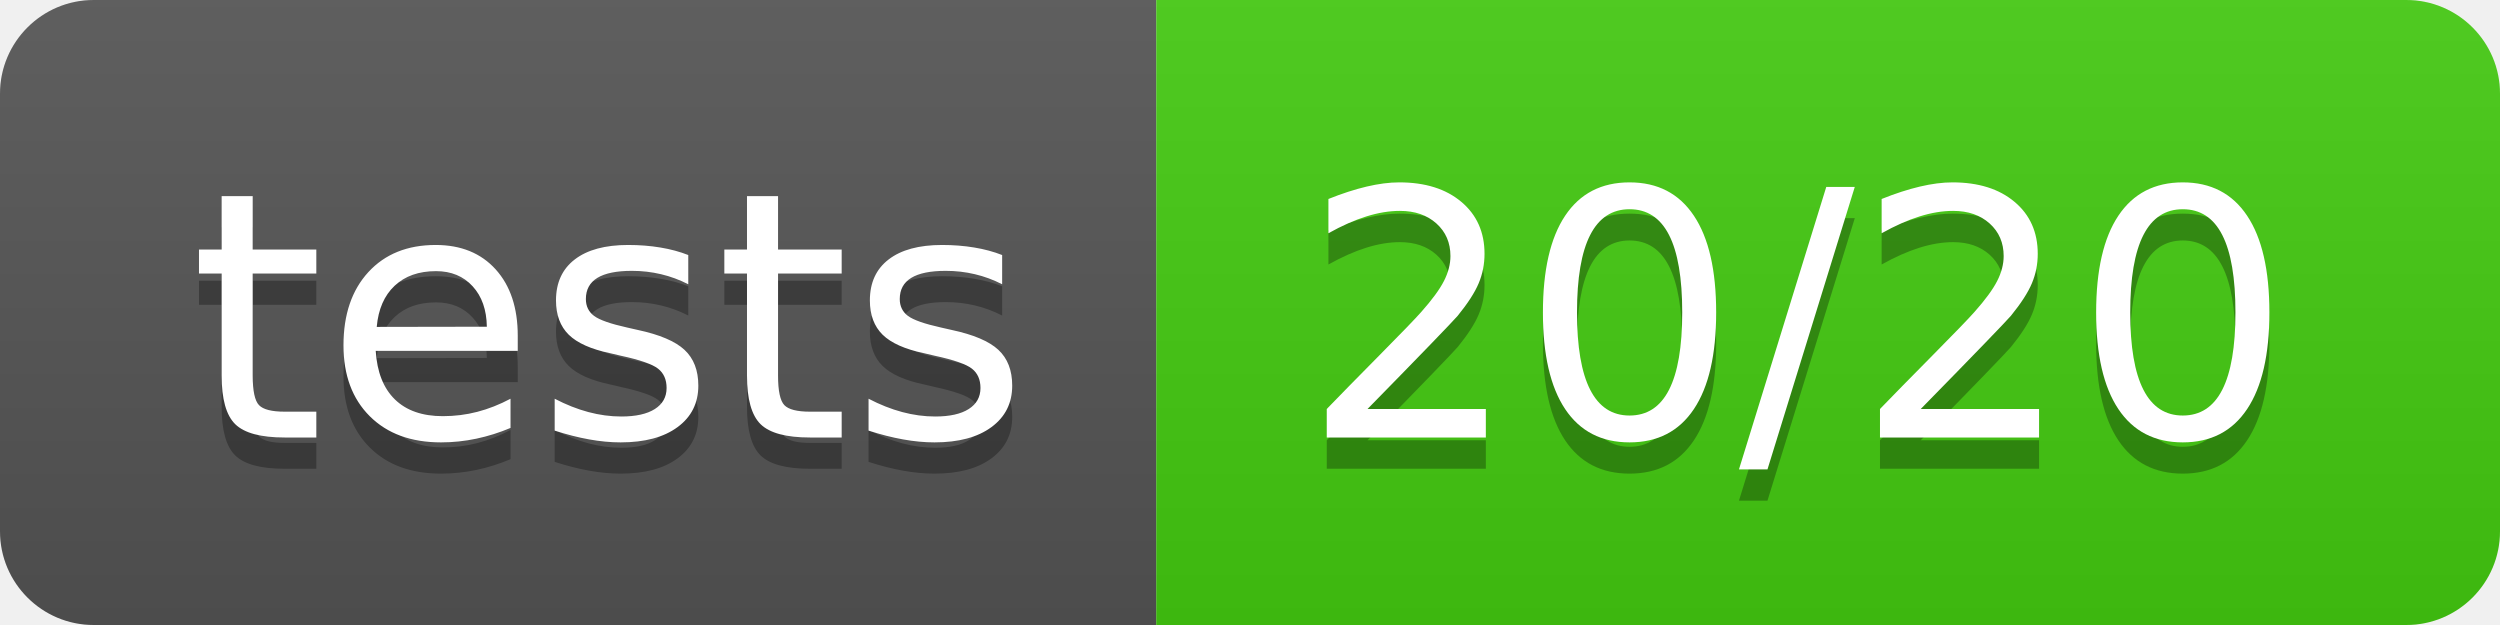
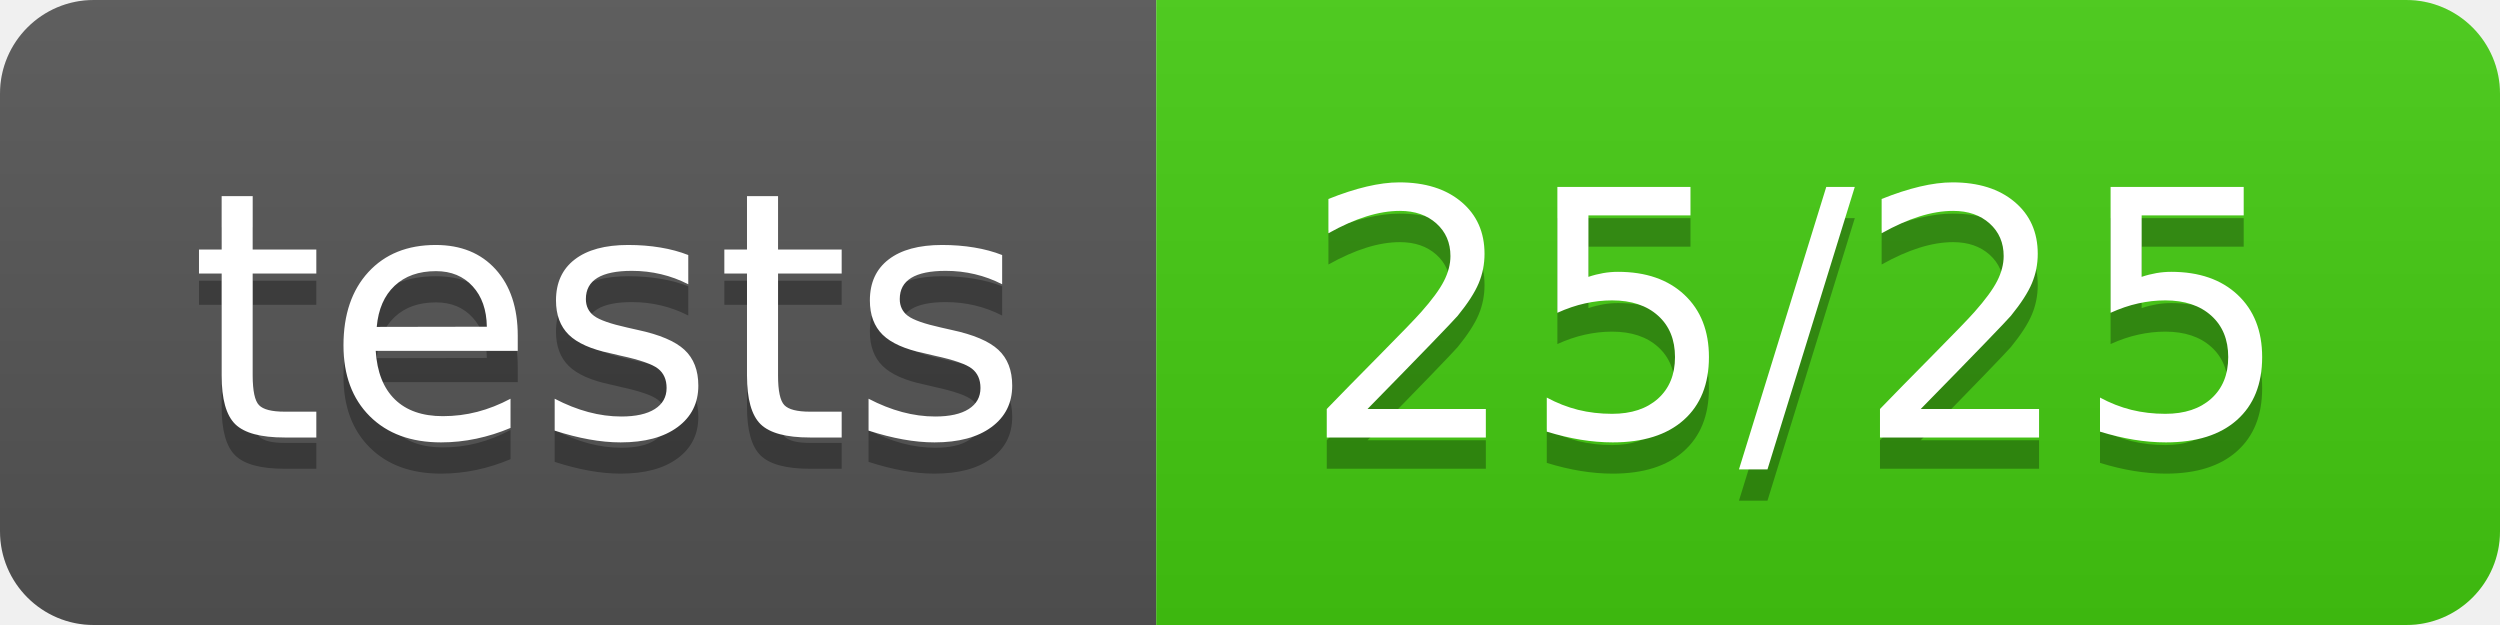
<svg xmlns="http://www.w3.org/2000/svg" width="80" height="20">
  <linearGradient id="b" x2="0" y2="100%">
    <stop offset="0" stop-color="#bbb" stop-opacity=".1" />
    <stop offset="1" stop-opacity=".1" />
  </linearGradient>
  <clipPath id="a">
    <rect width="80" height="20" rx="3" fill="#fff" />
  </clipPath>
  <g clip-path="url(#a)">
    <path fill="#555" d="M0 0h37v20H0z" />
    <path fill="#4c1" d="M37 0h43v20H37z" />
    <path fill="url(#b)" d="M0 0h80v20H0z" />
  </g>
  <g fill="#fff" text-anchor="middle" font-family="DejaVu Sans,Verdana,Geneva,sans-serif" font-size="110">
    <text x="195" y="150" fill="#010101" fill-opacity=".3" transform="scale(.1)" textLength="270">tests</text>
    <text x="195" y="140" transform="scale(.1)" textLength="270">tests</text>
-     <text x="575" y="150" fill="#010101" fill-opacity=".3" transform="scale(.1)" textLength="330">20/20</text>
-     <text x="575" y="140" transform="scale(.1)" textLength="330">20/20</text>
+     <text x="575" y="150" fill="#010101" fill-opacity=".3" transform="scale(.1)" textLength="330">25/25</text>
+     <text x="575" y="140" transform="scale(.1)" textLength="330">25/25</text>
  </g>
</svg>
